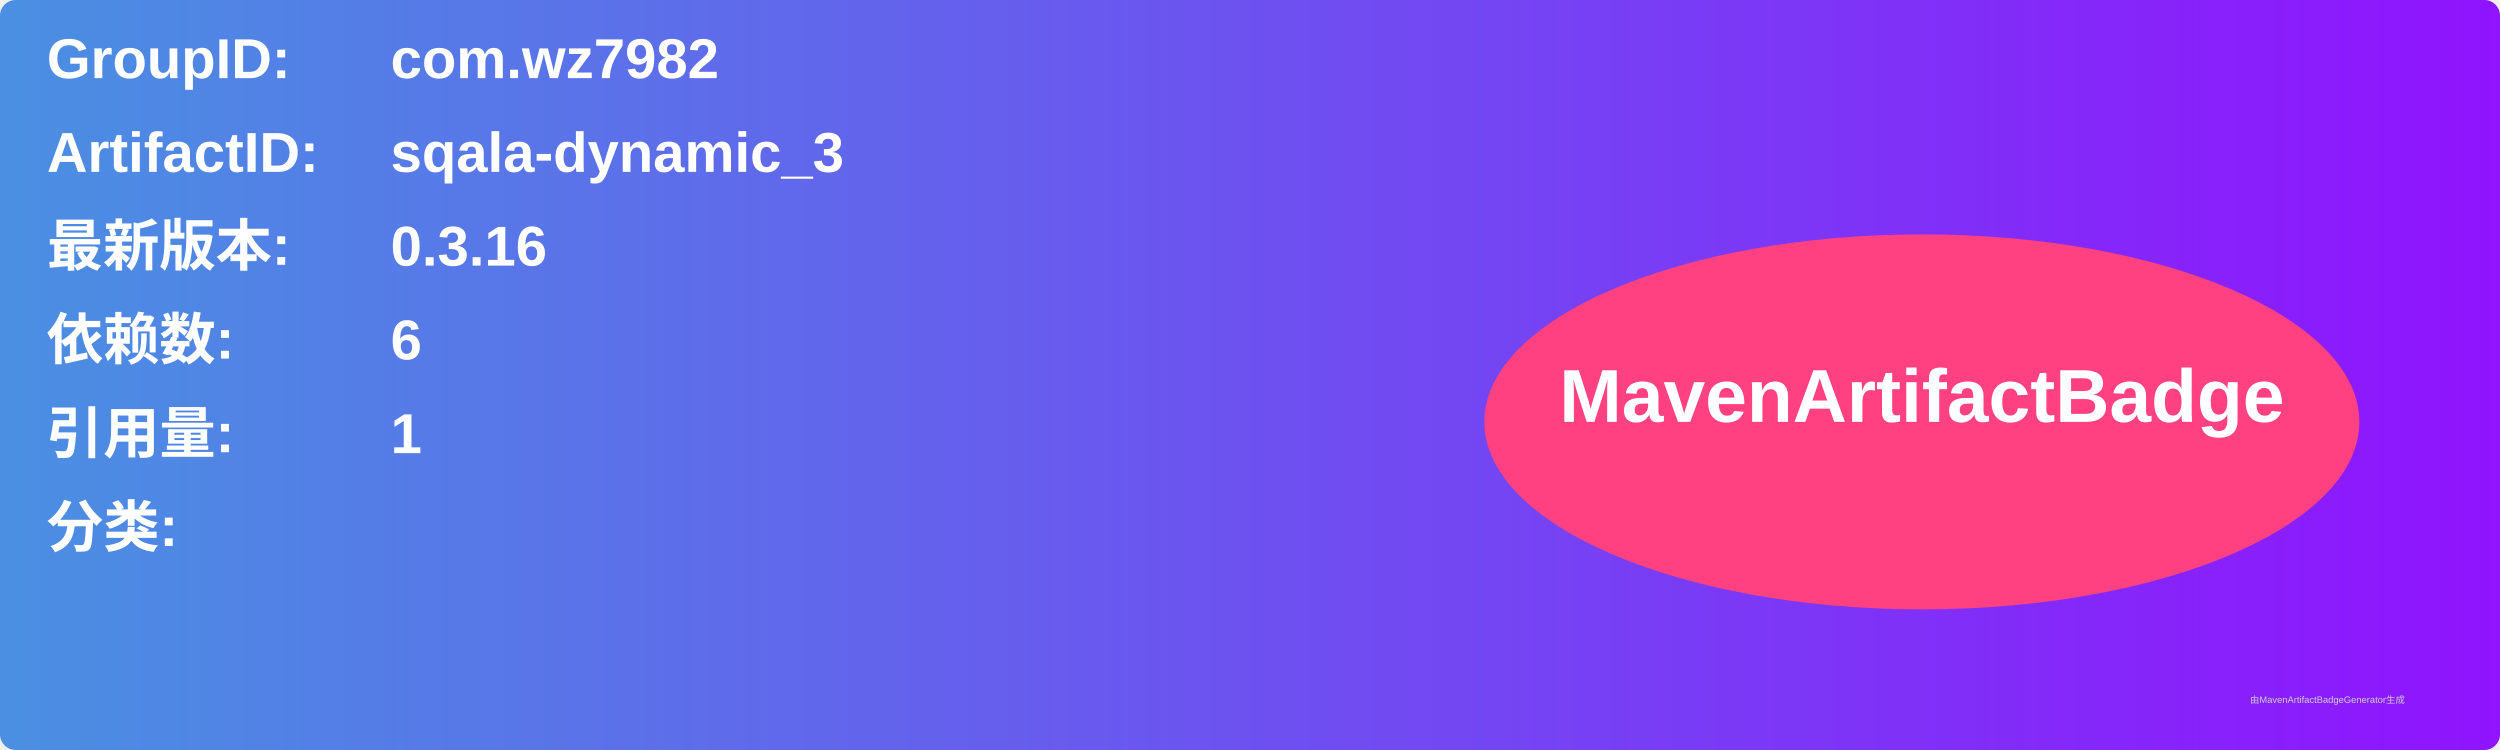
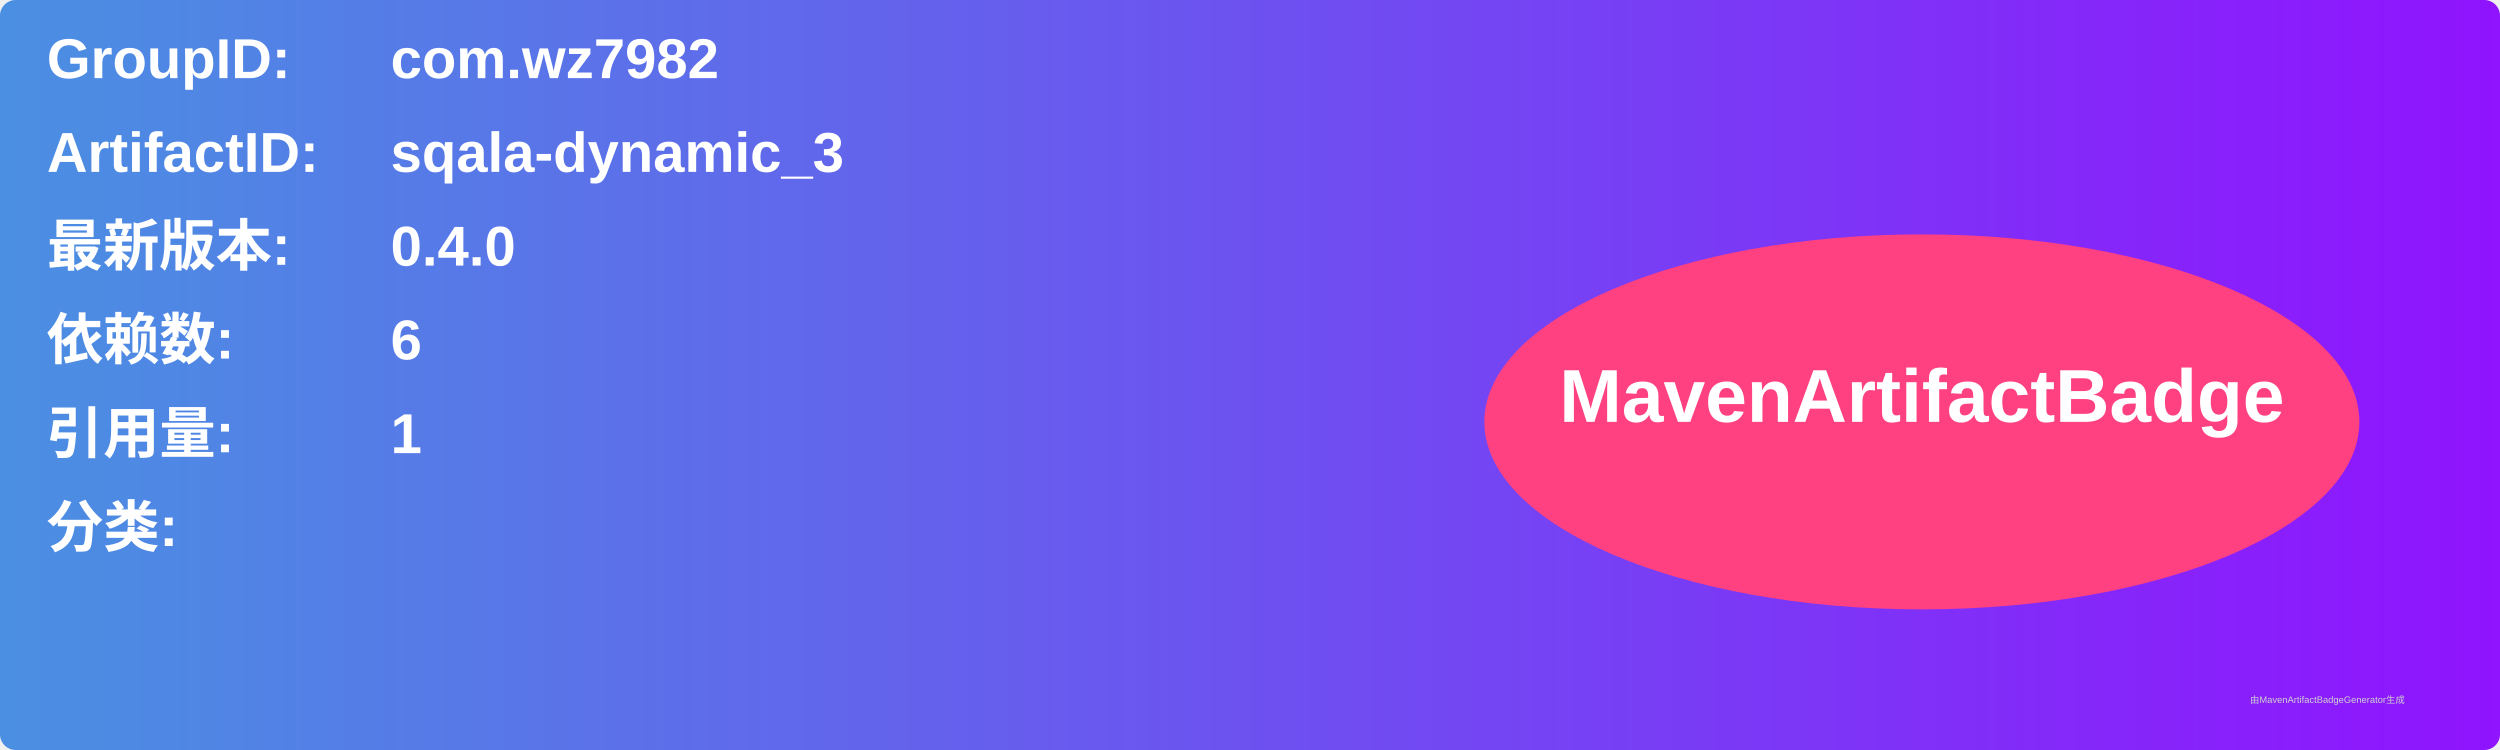
<svg xmlns="http://www.w3.org/2000/svg" width="800" height="240" viewBox="0 0 800 240">
  <linearGradient id="grad" x1="0%" y1="0%" x2="100%" y2="0%">
    <stop offset="0%" stop-color="#4a90e2" />
    <stop offset="100%" stop-color="#9013fe" />
  </linearGradient>
  <rect width="100%" height="100%" rx="5" ry="5" fill="url(#grad)" />
  <g transform="translate(15, 15)">
    <text x="0" y="10" font-family="Arial" font-size="18" fill="white" font-weight="bold" width="260">GroupID:</text>
    <text x="110" y="10" font-family="Arial" font-size="18" fill="white" font-weight="bold" width="460">com.wz7982</text>
    <text x="0" y="40" font-family="Arial" font-size="18" fill="white" font-weight="bold" width="260">ArtifactID:</text>
    <text x="110" y="40" font-family="Arial" font-size="18" fill="white" font-weight="bold" width="460">sqala-dynamic_3</text>
    <text x="0" y="70" font-family="Arial" font-size="18" fill="white" font-weight="bold">最新版本:</text>
    <text x="110" y="70" font-family="Arial" font-size="18" fill="white" font-weight="bold">
-       <tspan font-weight="bold">0.3.16</tspan>
+       <tspan font-weight="bold">0.4.0</tspan>
    </text>
    <text x="0" y="100" font-family="Arial" font-size="18" fill="white" font-weight="bold">依赖数: </text>
    <text x="110" y="100" font-family="Arial" font-size="18" fill="white">
      <tspan font-weight="bold">6</tspan>
    </text>
    <text x="0" y="130" font-family="Arial" font-size="18" fill="white" font-weight="bold">引用量: </text>
    <text x="110" y="130" font-family="Arial" font-size="18" fill="white">
      <tspan font-weight="bold">1</tspan>
    </text>
    <text x="0" y="160" font-family="Arial" font-size="18" fill="white" font-weight="bold">分类:</text>
    <text x="10" y="190" font-family="Arial" font-size="10" fill="white">
      <tspan font-weight="bold" />
    </text>
    <ellipse cx="600" cy="120" rx="140" ry="60" fill="#ff4081" />
    <text x="600" y="120" text-anchor="middle" font-family="Arial" font-size="24" fill="white" font-weight="bold">MavenArtifactBadge</text>
  </g>
  <text x="720" y="225" font-family="Arial" font-size="3" fill="#d0d0d0">由MavenArtifactBadgeGenerator生成</text>
</svg>
